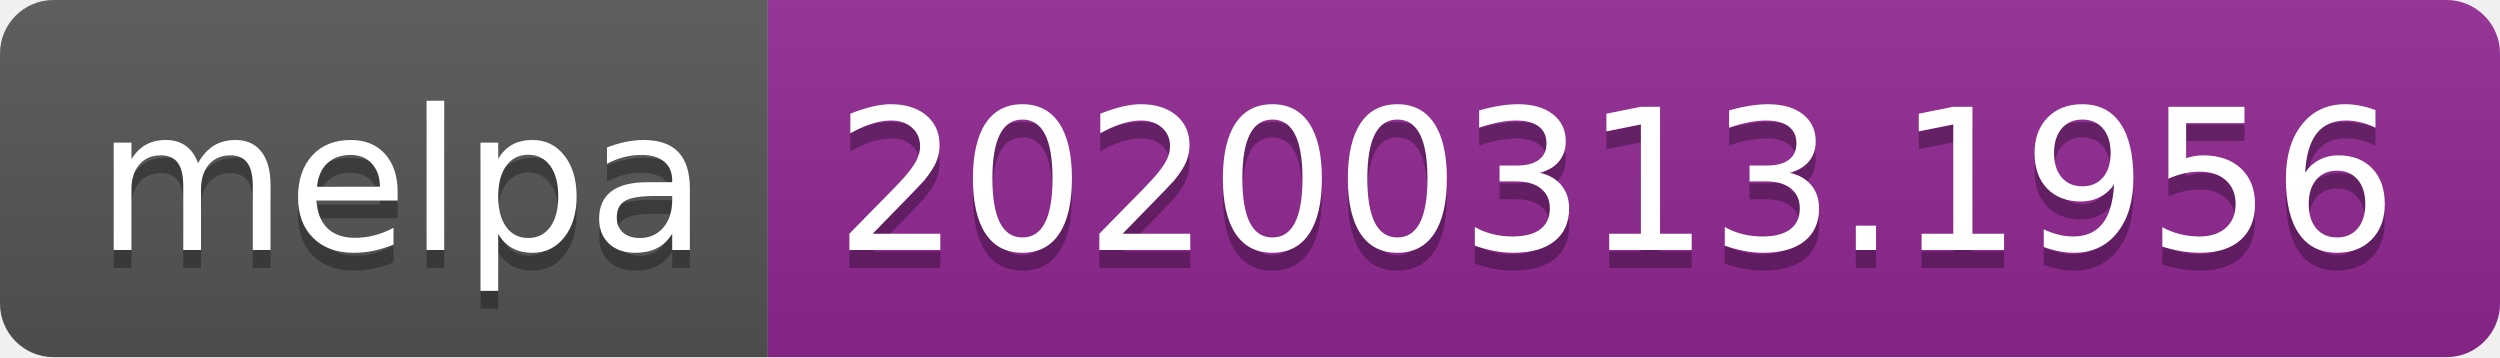
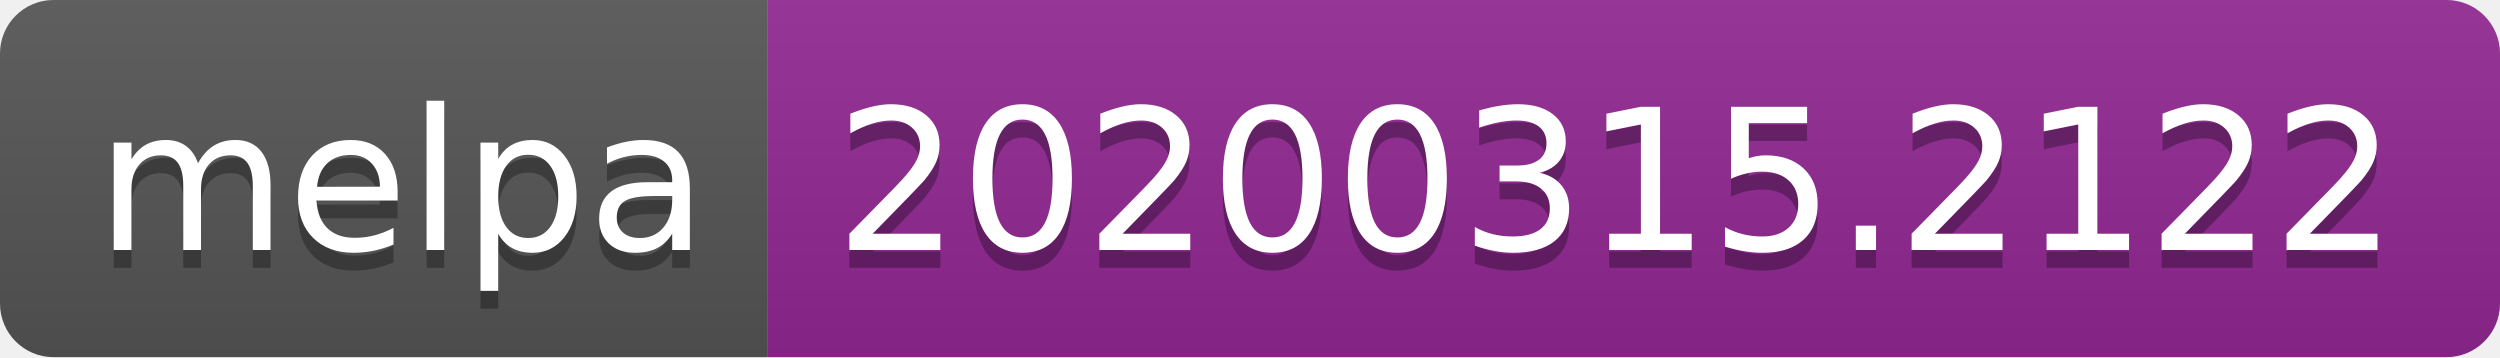
<svg xmlns="http://www.w3.org/2000/svg" width="140" height="20">
  <linearGradient id="b" x2="0" y2="100%">
    <stop offset="0" stop-color="#bbb" stop-opacity=".1" />
    <stop offset="1" stop-opacity=".1" />
  </linearGradient>
  <clipPath id="a">
    <rect width="140" height="20" rx="3" fill="#fff" />
  </clipPath>
  <g clip-path="url(#a)">
    <path fill="#555" d="M0 0h43v20H0z" />
    <path fill="#922793" d="M43 0h97v20H43z" />
    <path fill="url(#b)" d="M0 0h140v20H0z" />
  </g>
  <g fill="#fff" text-anchor="middle" font-family="DejaVu Sans,Verdana,Geneva,sans-serif" font-size="110">
    <text x="225" y="150" fill="#010101" fill-opacity=".3" transform="scale(.1)" textLength="330">melpa</text>
    <text x="225" y="140" transform="scale(.1)" textLength="330">melpa</text>
-     <text x="905" y="150" fill="#010101" fill-opacity=".3" transform="scale(.1)" textLength="870">20200313.1956</text>
-     <text x="905" y="140" transform="scale(.1)" textLength="870">20200313.1956</text>
+     <text x="905" y="150" fill="#010101" fill-opacity=".3" transform="scale(.1)" textLength="870">20200315.2122</text>
+     <text x="905" y="140" transform="scale(.1)" textLength="870">20200315.2122</text>
  </g>
</svg>
